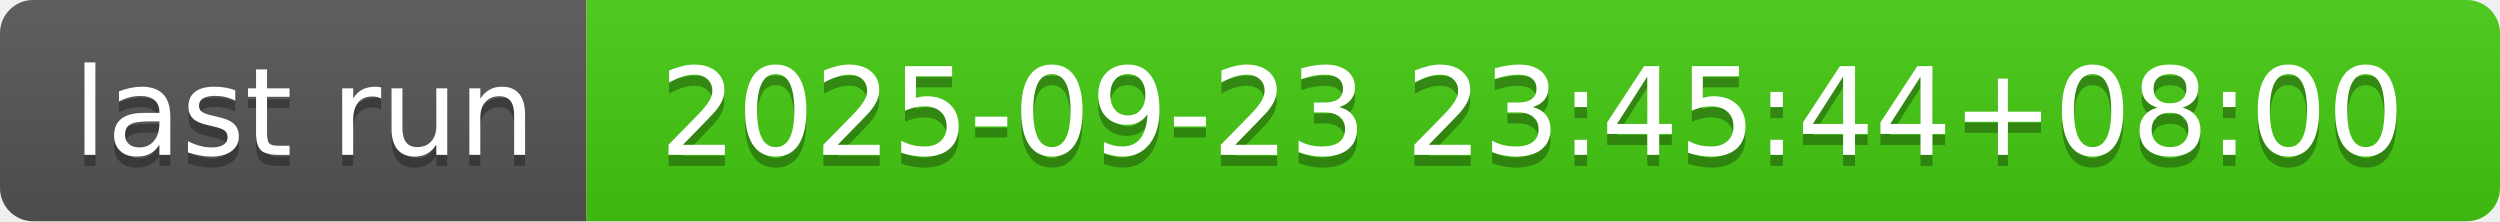
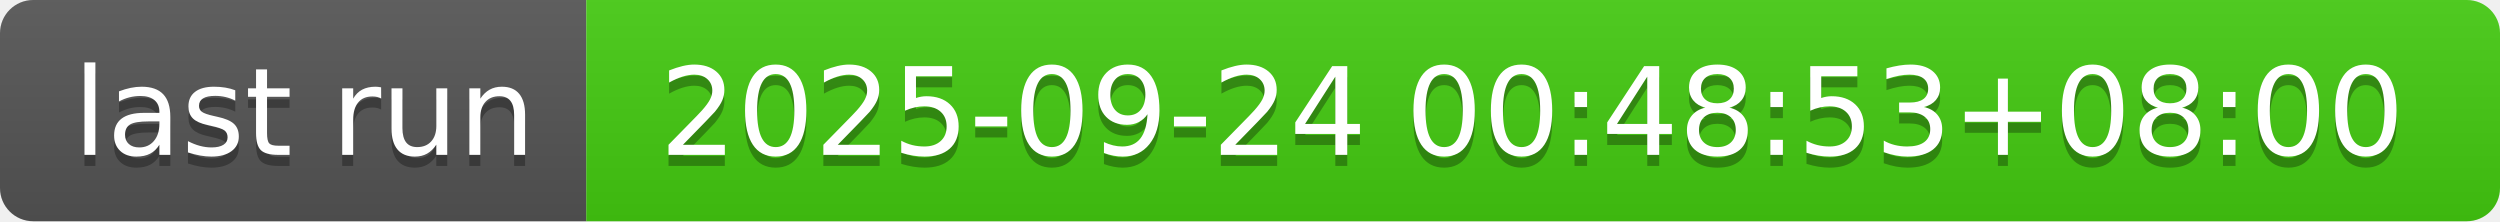
- <svg xmlns="http://www.w3.org/2000/svg" width="226" height="20" role="img" aria-label="last run: 2025-09-23 23:45:44+08:00">
+ <svg xmlns="http://www.w3.org/2000/svg" width="226" height="20" role="img" aria-label="last run: 2025-09-24 00:48:53+08:00">
  <linearGradient id="s" x2="0" y2="100%">
    <stop offset="0" stop-color="#bbb" stop-opacity=".1" />
    <stop offset="1" stop-opacity=".1" />
  </linearGradient>
  <clipPath id="r">
    <rect width="226" height="20" rx="3" fill="#fff" />
  </clipPath>
  <g clip-path="url(#r)">
    <rect width="53" height="20" fill="#555" />
    <rect x="53" width="173" height="20" fill="#4c1" />
    <rect width="226" height="20" fill="url(#s)" />
  </g>
  <g fill="#fff" text-anchor="middle" font-family="Verdana,Geneva,DejaVu Sans,sans-serif" text-rendering="geometricPrecision" font-size="110">
    <text aria-hidden="true" x="275" y="150" fill="#010101" fill-opacity=".3" transform="scale(.1)" textLength="430">last run</text>
    <text x="275" y="140" transform="scale(.1)" fill="#fff" textLength="430">last run</text>
-     <text aria-hidden="true" x="1385" y="150" fill="#010101" fill-opacity=".3" transform="scale(.1)" textLength="1630">2025-09-23 23:45:44+08:00</text>
-     <text x="1385" y="140" transform="scale(.1)" fill="#fff" textLength="1630">2025-09-23 23:45:44+08:00</text>
+     <text aria-hidden="true" x="1385" y="150" fill="#010101" fill-opacity=".3" transform="scale(.1)" textLength="1630">2025-09-24 00:48:53+08:00</text>
+     <text x="1385" y="140" transform="scale(.1)" fill="#fff" textLength="1630">2025-09-24 00:48:53+08:00</text>
  </g>
</svg>
